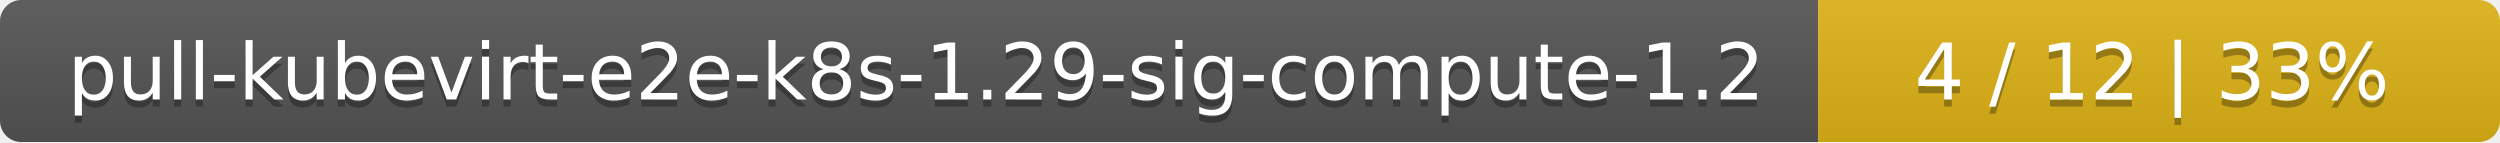
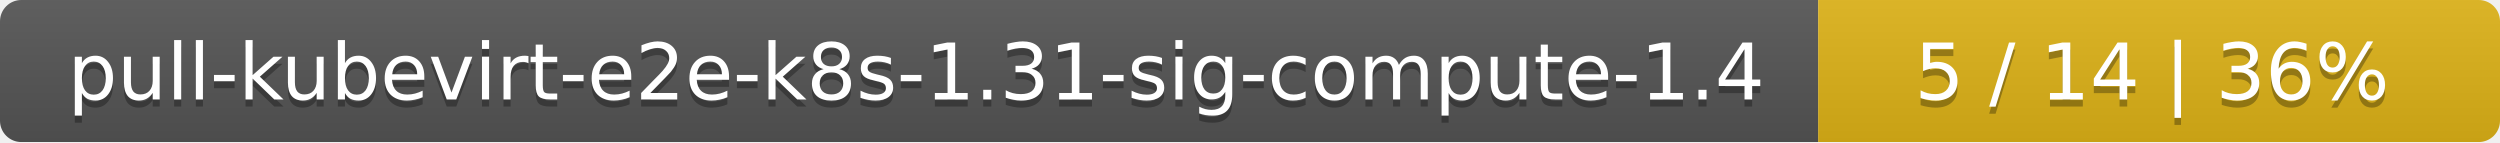
<svg xmlns="http://www.w3.org/2000/svg" width="352" height="20">
  <linearGradient id="smooth" x2="0" y2="100%">
    <stop offset="0" stop-color="#bbb" stop-opacity=".1" />
    <stop offset="1" stop-opacity=".1" />
  </linearGradient>
  <mask id="round">
    <rect width="352" height="20" rx="3" fill="#fff" />
  </mask>
  <g mask="url(#round)">
    <rect width="256" height="20" fill="#555" />
    <rect x="256" width="96" height="20" fill="#dfb317" />
    <rect width="352" height="20" fill="url(#smooth)" />
  </g>
  <g fill="#fff" text-anchor="middle" font-family="DejaVu Sans,Verdana,Geneva,sans-serif" font-size="11">
-     <text x="129" y="15" fill="#010101" fill-opacity=".3">pull-kubevirt-e2e-k8s-1.29-sig-compute-1.2</text>
-     <text x="129" y="14">pull-kubevirt-e2e-k8s-1.29-sig-compute-1.2</text>
-     <text x="303" y="15" fill="#010101" fill-opacity=".3">4 / 12    |    33%</text>
-     <text x="303" y="14">4 / 12    |    33%</text>
+     <text x="129" y="15" fill="#010101" fill-opacity=".3">pull-kubevirt-e2e-k8s-1.31-sig-compute-1.4</text>
+     <text x="129" y="14">pull-kubevirt-e2e-k8s-1.31-sig-compute-1.4</text>
+     <text x="303" y="15" fill="#010101" fill-opacity=".3">5 / 14    |    36%</text>
+     <text x="303" y="14">5 / 14    |    36%</text>
  </g>
</svg>
